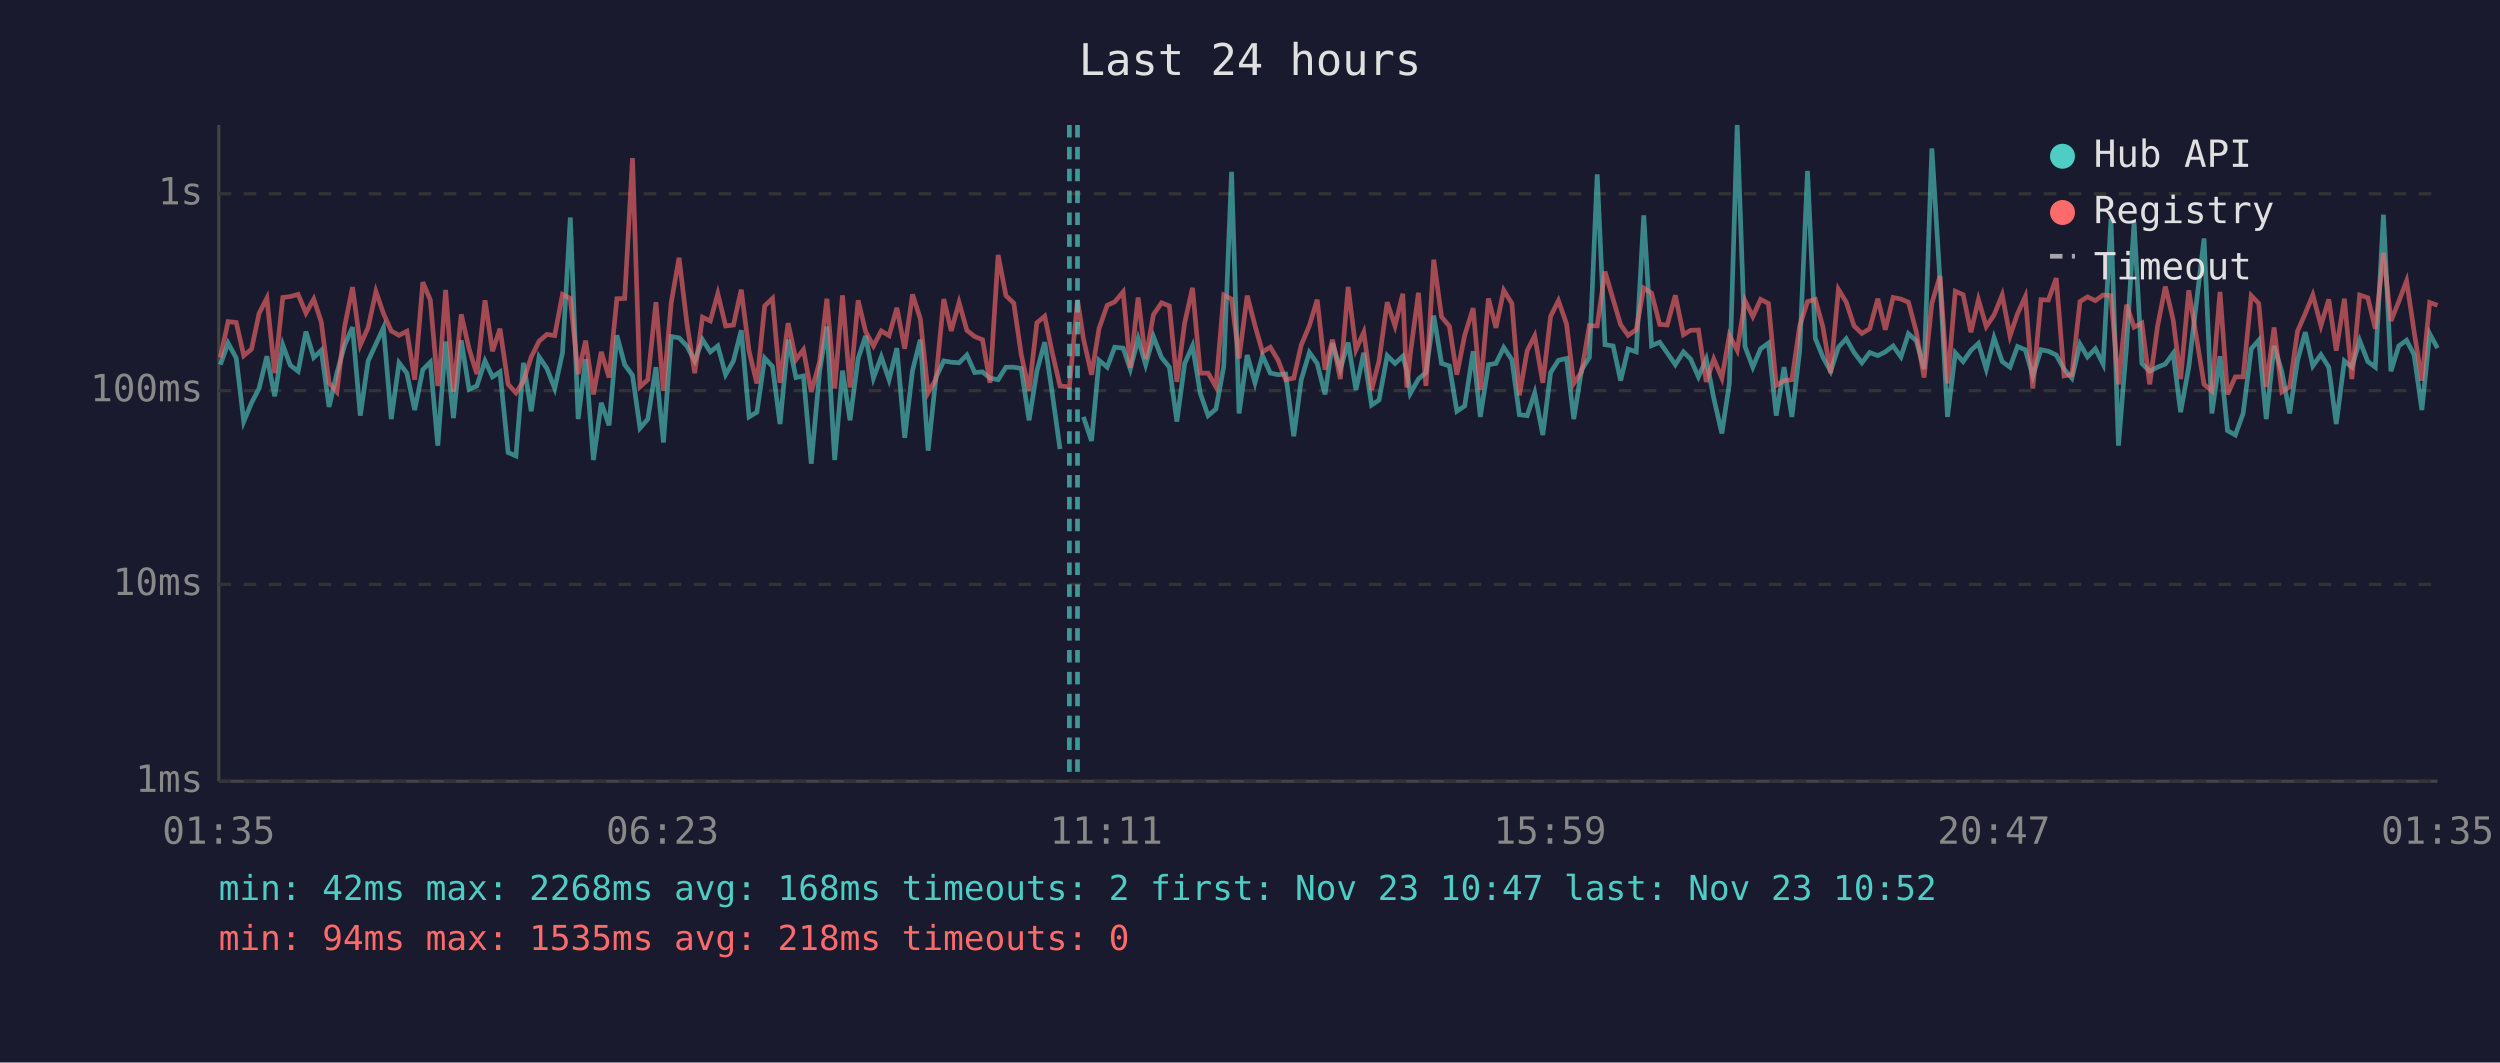
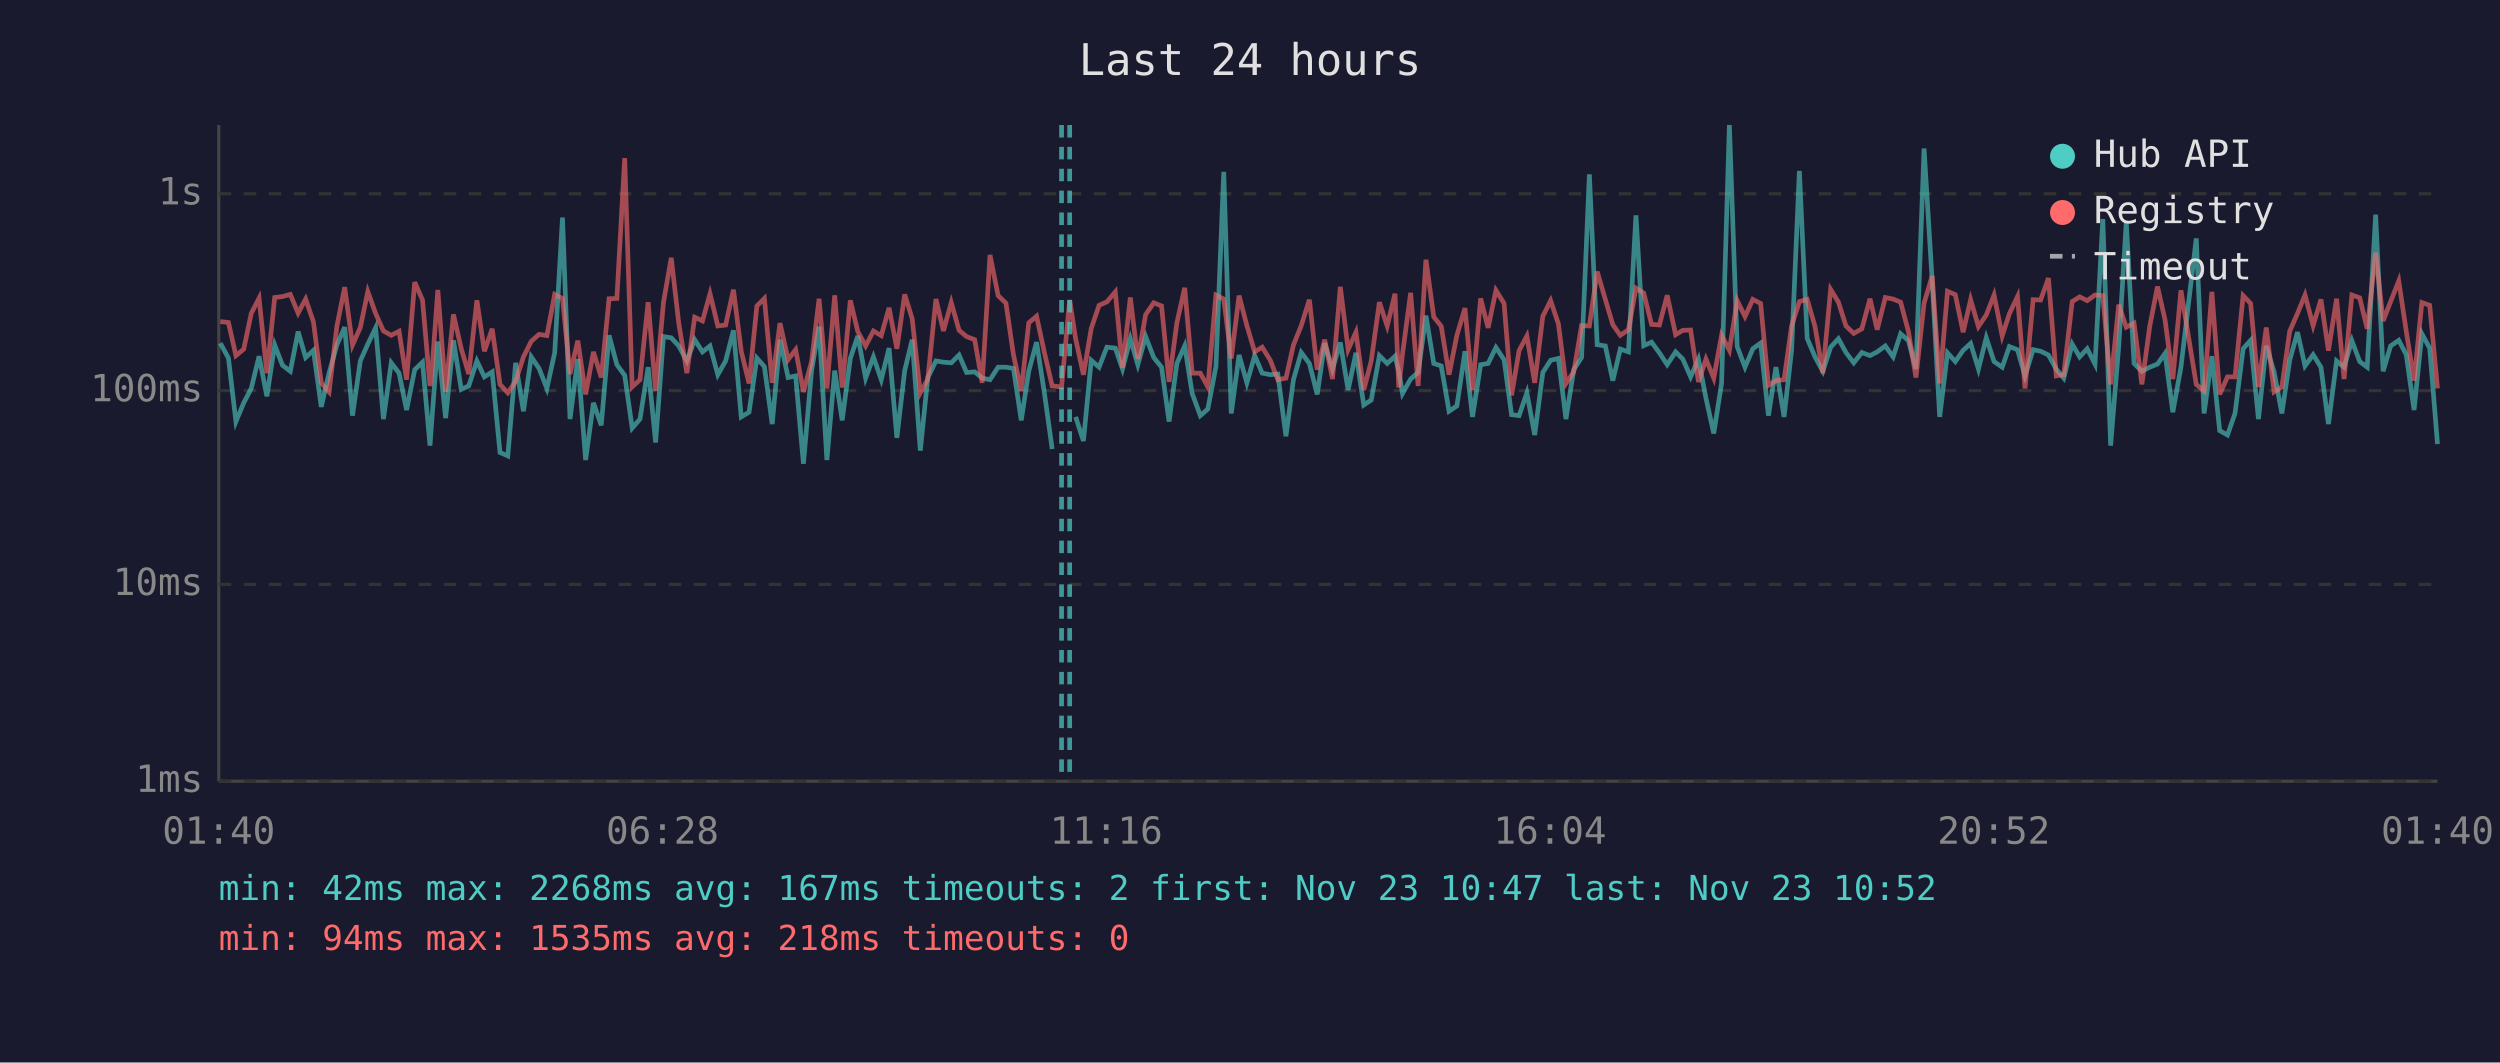
<svg xmlns="http://www.w3.org/2000/svg" viewBox="0 0 800 340" font-family="monospace" font-size="12">
  <rect width="800" height="340" fill="#1a1a2e" />
  <text x="400" y="24" fill="#e0e0e0" font-size="14" text-anchor="middle">Last 24 hours</text>
  <line x1="70" y1="40" x2="70" y2="250" stroke="#444" stroke-width="1" />
  <line x1="70" y1="250" x2="780" y2="250" stroke="#444" stroke-width="1" />
  <line x1="70" y1="250" x2="780" y2="250" stroke="#333" stroke-width="1" stroke-dasharray="4" />
  <text x="65" y="250" fill="#888" text-anchor="end" dominant-baseline="middle">1ms</text>
  <line x1="70" y1="187" x2="780" y2="187" stroke="#333" stroke-width="1" stroke-dasharray="4" />
  <text x="65" y="187" fill="#888" text-anchor="end" dominant-baseline="middle">10ms</text>
  <line x1="70" y1="125" x2="780" y2="125" stroke="#333" stroke-width="1" stroke-dasharray="4" />
  <text x="65" y="125" fill="#888" text-anchor="end" dominant-baseline="middle">100ms</text>
  <line x1="70" y1="62" x2="780" y2="62" stroke="#333" stroke-width="1" stroke-dasharray="4" />
  <text x="65" y="62" fill="#888" text-anchor="end" dominant-baseline="middle">1s</text>
-   <text x="70" y="270" fill="#888" text-anchor="middle">01:35</text>
-   <text x="212" y="270" fill="#888" text-anchor="middle">06:23</text>
-   <text x="354" y="270" fill="#888" text-anchor="middle">11:11</text>
-   <text x="496" y="270" fill="#888" text-anchor="middle">15:59</text>
-   <text x="638" y="270" fill="#888" text-anchor="middle">20:47</text>
-   <text x="780" y="270" fill="#888" text-anchor="middle">01:35</text>
-   <polyline points="70.5,116.7 73.0,109.8 75.6,114.6 78.0,134.9 80.5,128.9 82.9,124.3 85.4,114.0 87.9,126.8 90.5,110.4 92.9,116.9 95.4,118.8 97.9,106.1 100.4,114.4 102.8,112.1 105.3,130.2 107.8,119.4 110.3,110.4 112.8,104.7 115.3,133.0 117.8,115.5 120.3,110.1 122.7,104.9 125.2,134.1 127.7,116.1 130.2,119.4 132.7,131.2 135.3,118.3 137.7,115.9 140.1,142.6 140.6,135.7 142.6,109.3 145.1,133.8 147.6,108.9 150.1,124.6 152.6,123.5 155.2,115.5 157.6,120.6 160.0,119.0 162.6,144.8 165.1,145.9 167.5,116.1 170.0,131.6 172.5,114.2 175.0,117.9 177.5,124.3 180.0,112.9 182.5,69.6 185.0,134.1 187.4,114.9 189.9,147.2 192.4,128.9 194.9,136.1 197.4,107.3 199.9,116.7 202.4,120.1 204.8,137.0 207.3,134.1 209.9,117.5 212.3,141.6 214.8,107.7 217.3,108.1 219.8,110.7 222.3,115.5 224.8,108.7 227.3,112.6 229.7,110.7 232.2,119.9 234.7,115.5 237.2,105.7 239.7,133.4 242.2,131.9 244.7,114.6 247.2,117.3 249.6,135.7 252.2,108.7 254.7,120.8 257.1,120.3 259.6,148.4 262.3,118.6 264.6,104.5 267.1,147.2 269.6,118.6 272.0,134.5 274.6,114.7 277.0,107.5 279.5,121.0 282.0,114.2 284.5,121.5 287.0,111.4 289.5,140.1 292.0,118.6 294.5,108.7 297.0,144.2 299.5,120.8 302.0,115.5 304.4,115.9 306.9,116.1 309.4,113.6 311.9,119.2 314.4,119.0 316.8,121.0 319.4,121.5 321.9,117.5 324.4,117.5 326.8,117.9 329.3,134.5 331.8,118.8 334.3,109.5 336.7,125.7 339.2,143.7" fill="none" stroke="#4ecdc4" stroke-width="1.5" opacity="0.6" />
-   <polyline points="346.7,133.4 349.3,141.1 351.7,115.3 354.3,117.5 356.7,111.1 359.4,111.4 361.7,118.1 364.2,108.4 366.6,116.7 369.1,107.7 371.7,114.4 374.2,117.5 376.6,134.9 379.1,116.3 381.6,110.7 384.1,125.9 386.6,133.0 389.1,130.9 391.6,117.3 394.1,55.0 396.5,132.3 399.1,113.6 401.6,122.5 404.0,113.8 406.5,119.4 409.0,119.9 411.4,119.7 414.0,139.6 416.4,121.5 419.0,112.8 421.5,116.3 424.0,126.2 426.4,109.8 428.9,118.1 431.4,109.6 433.9,124.8 436.4,112.9 438.9,129.6 441.3,128.0 443.9,113.8 446.4,116.3 448.9,114.0 450.2,118.8 451.3,125.9 453.9,121.3 456.3,119.2 458.8,101.0 461.3,116.3 463.8,117.1 466.2,131.6 468.7,129.9 471.4,112.4 473.7,133.4 476.3,116.7 478.7,116.3 481.2,111.2 483.8,115.1 486.2,132.7 488.7,133.0 491.1,125.7 493.7,139.2 496.2,119.2 498.7,115.3 501.3,114.7 503.6,134.1 506.1,118.3 508.6,114.4 511.1,55.8 513.6,110.3 516.2,110.7 518.6,121.8 521.0,111.7 523.6,112.6 526.0,68.9 528.5,110.6 531.1,109.5 533.5,112.9 536.1,116.7 538.7,112.6 541.0,114.9 543.5,120.6 546.0,114.9 548.4,127.4 551.0,138.7 553.4,122.7 555.9,40.0 558.4,110.9 560.9,117.5 563.4,111.6 565.9,109.8 568.4,133.0 570.9,117.5 573.4,133.4 575.9,112.2 578.4,54.7 580.9,108.3 583.3,114.2 585.8,118.8 588.3,111.1 590.8,108.4 593.3,112.8 595.8,116.1 598.3,112.8 600.9,113.8 603.3,112.6 605.8,110.7 608.3,114.2 610.7,106.8 613.2,109.0 615.7,118.1 618.2,47.5 620.8,89.9 623.2,133.4 625.7,112.9 628.2,115.7 630.7,112.1 633.1,109.9 635.6,118.1 638.1,108.1 640.7,115.7 643.2,117.5 645.6,110.9 648.1,111.9 650.5,120.3 653.1,111.9 655.5,112.4 658.0,113.6 660.5,118.1 663.0,121.0 665.6,110.1 668.0,114.2 670.5,111.6 673.0,116.5 675.5,70.1 677.9,142.6 680.5,110.7 682.9,71.1 685.4,116.3 687.9,118.8 690.4,117.5 692.9,116.5 695.4,113.1 697.8,131.9 700.4,117.5 705.3,76.3 707.8,132.3 710.4,114.0 712.8,137.8 715.3,139.2 717.8,132.3 720.4,111.6 722.8,108.9 725.2,134.1 727.7,110.7 730.2,119.0 732.7,132.3 735.2,115.3 737.7,106.3 740.1,117.1 742.7,113.5 745.2,117.5 747.6,135.7 750.2,115.5 752.6,117.5 755.1,109.0 757.7,115.7 760.1,117.5 762.7,68.7 765.1,118.8 767.6,110.7 770.1,108.9 772.5,113.5 775.0,131.2 777.5,106.8 780.0,111.4" fill="none" stroke="#4ecdc4" stroke-width="1.5" opacity="0.6" />
-   <polyline points="70.5,114.4 73.0,102.9 75.6,103.2 78.0,113.8 80.5,111.7 82.9,100.3 85.4,95.4 87.9,119.4 90.5,95.2 92.9,94.9 95.4,94.2 97.9,100.2 100.4,95.7 102.8,103.0 105.3,122.5 107.8,125.4 110.3,104.4 112.8,91.9 115.3,110.4 117.8,104.8 120.3,93.3 122.7,100.3 125.2,105.9 127.7,107.3 130.2,106.0 132.7,121.5 135.3,90.3 137.7,96.0 140.1,123.5 140.6,120.3 142.6,92.8 145.1,125.4 147.6,100.6 150.1,111.6 152.6,119.7 155.2,96.1 157.6,112.4 160.0,105.2 162.6,123.0 165.1,125.7 167.5,122.0 170.0,114.2 172.5,109.2 175.0,107.0 177.5,107.4 180.0,94.2 182.5,95.5 185.0,119.7 187.4,109.0 189.9,126.2 192.4,112.6 194.9,120.8 197.4,95.6 199.9,95.5 202.4,50.6 204.8,123.8 207.3,121.5 209.9,96.7 212.3,125.1 214.8,96.8 217.3,82.5 219.8,103.4 222.3,119.4 224.8,101.5 227.3,102.7 229.7,94.0 232.2,104.3 234.7,104.0 237.2,92.7 239.7,112.4 242.2,122.7 244.7,97.9 247.2,95.5 249.6,122.5 252.2,103.4 254.7,115.1 257.1,111.9 259.6,125.4 262.3,115.7 264.6,95.6 267.1,124.3 269.6,94.5 272.0,124.0 274.6,96.1 277.0,106.1 279.5,110.7 282.0,105.9 284.5,107.4 287.0,98.5 289.5,111.6 292.0,94.2 294.5,102.0 297.0,125.7 299.5,121.3 302.0,95.7 304.4,105.9 306.9,96.8 309.4,105.7 311.9,107.7 314.4,108.7 316.8,122.5 319.4,81.6 321.9,94.6 324.4,97.0 326.8,113.5 329.3,125.1 331.8,103.3 334.3,101.2 336.7,112.8 339.2,123.5 342.2,123.8 344.8,96.0 346.7,108.4 349.3,119.9 351.7,105.1 354.3,97.7 356.7,96.6 359.4,93.4 361.7,117.7 364.2,95.2 366.6,114.9 369.1,100.7 371.7,96.9 374.2,97.9 376.6,122.2 379.1,103.3 381.6,92.1 384.1,119.4 386.6,119.4 389.1,123.8 391.6,94.4 394.1,95.7 396.5,114.7 399.1,94.6 401.6,104.2 404.0,112.6 406.5,111.1 409.0,115.3 411.4,121.5 414.0,121.0 416.4,110.4 419.0,104.2 421.5,95.9 424.0,118.3 426.4,108.7 428.9,121.3 431.4,91.8 433.9,111.9 436.4,106.3 438.9,124.8 441.3,115.5 443.9,96.7 446.4,104.3 448.9,94.0 450.2,124.0 451.3,113.3 453.9,93.7 456.3,123.5 458.8,83.1 461.3,101.4 463.8,104.4 466.2,119.9 468.7,107.3 471.4,98.6 473.7,124.8 476.3,95.5 478.7,104.9 481.2,92.9 483.8,97.1 486.2,126.5 488.7,112.2 491.1,107.5 493.7,122.5 496.2,101.2 498.7,96.2 501.3,103.7 503.6,122.7 506.1,119.0 508.6,104.2 511.1,104.3 513.6,86.9 516.2,95.8 518.6,103.9 521.0,107.3 523.6,105.5 526.0,92.2 528.5,93.8 531.1,103.8 533.5,104.0 536.1,94.5 538.7,107.1 541.0,105.7 543.5,105.6 546.0,122.2 548.4,114.9 551.0,121.0 553.4,107.3 555.9,112.1 558.4,96.2 560.9,101.3 563.4,95.8 565.9,97.1 568.4,123.3 570.9,121.8 573.4,121.5 575.9,104.3 578.4,96.5 580.9,95.8 583.3,104.5 585.8,119.4 588.3,92.6 590.8,96.7 593.3,104.3 595.8,106.7 598.3,105.2 600.9,95.6 603.3,105.5 605.8,95.2 608.3,95.7 610.7,96.7 613.2,106.1 615.7,120.8 618.2,97.0 620.8,88.3 623.2,122.7 625.7,93.2 628.2,94.3 630.7,106.3 633.1,95.9 635.6,104.5 638.1,100.8 640.7,94.4 643.2,107.5 645.6,100.4 648.1,94.9 650.5,124.3 653.1,95.9 655.5,96.0 658.0,89.0 660.5,120.3 663.0,119.9 665.6,96.5 668.0,95.0 670.5,96.2 673.0,94.4 675.5,94.6 677.9,123.0 680.5,97.5 682.9,104.7 685.4,103.4 687.9,123.0 690.4,104.5 692.9,91.7 695.4,102.3 697.8,121.3 700.4,92.9 705.3,123.0 707.8,125.1 710.4,93.4 712.8,126.2 715.3,120.6 717.8,120.6 720.4,94.6 722.8,97.1 725.2,123.8 727.7,104.8 730.2,125.4 732.7,123.8 735.2,106.0 737.7,100.3 740.1,94.4 742.7,104.2 745.2,95.8 747.6,112.2 750.2,95.6 752.6,121.3 755.1,94.4 757.7,95.3 760.1,105.2 762.7,80.9 765.1,102.7 767.6,96.5 770.1,89.9 772.5,106.0 775.0,121.8 777.5,96.8 780.0,97.7" fill="none" stroke="#ff6b6b" stroke-width="1.5" opacity="0.6" />
-   <line x1="342.2" y1="40" x2="342.2" y2="250" stroke="#4ecdc4" stroke-width="1.5" stroke-dasharray="4,3" opacity="0.7" />
-   <line x1="344.8" y1="40" x2="344.8" y2="250" stroke="#4ecdc4" stroke-width="1.5" stroke-dasharray="4,3" opacity="0.7" />
+   <text x="70" y="270" fill="#888" text-anchor="middle">01:40</text>
+   <text x="212" y="270" fill="#888" text-anchor="middle">06:28</text>
+   <text x="354" y="270" fill="#888" text-anchor="middle">11:16</text>
+   <text x="496" y="270" fill="#888" text-anchor="middle">16:04</text>
+   <text x="638" y="270" fill="#888" text-anchor="middle">20:52</text>
+   <text x="780" y="270" fill="#888" text-anchor="middle">01:40</text>
+   <polyline points="70.5,109.8 73.1,114.6 75.5,134.9 78.0,128.9 80.4,124.3 82.9,114.0 85.4,126.8 87.9,110.4 90.4,116.9 92.9,118.8 95.4,106.1 97.8,114.4 100.3,112.1 102.8,130.2 105.3,119.4 107.8,110.4 110.3,104.7 112.8,133.0 115.3,115.5 117.7,110.1 120.2,104.9 122.7,134.1 125.2,116.1 127.7,119.4 130.1,131.2 132.7,118.3 135.2,115.9 137.6,142.6 138.1,135.7 140.1,109.3 142.6,133.8 145.1,108.9 147.6,124.6 150.0,123.5 152.6,115.5 155.0,120.6 157.5,119.0 160.0,144.8 162.5,145.9 165.0,116.1 167.5,131.6 170.0,114.2 172.5,117.9 175.0,124.3 177.5,112.9 180.0,69.6 182.4,134.1 184.9,114.9 187.4,147.2 189.9,128.9 192.4,136.1 194.9,107.3 197.4,116.7 199.9,120.1 202.3,137.0 204.8,134.1 207.4,117.5 209.8,141.6 212.3,107.7 214.8,108.1 217.2,110.7 219.8,115.5 222.3,108.7 224.8,112.6 227.2,110.7 229.7,119.9 232.2,115.5 234.7,105.7 237.2,133.4 239.7,131.9 242.2,114.6 244.6,117.3 247.1,135.7 249.6,108.7 252.2,120.8 254.6,120.3 257.1,148.4 259.7,118.6 262.1,104.5 264.6,147.2 267.1,118.6 269.5,134.5 272.1,114.7 274.5,107.5 277.0,121.0 279.5,114.2 282.0,121.5 284.5,111.4 287.0,140.1 289.5,118.6 291.9,108.7 294.5,144.2 296.9,120.8 299.5,115.5 301.9,115.9 304.4,116.1 306.9,113.6 309.3,119.2 311.9,119.0 314.3,121.0 316.8,121.5 319.4,117.5 321.9,117.5 324.3,117.9 326.8,134.5 329.2,118.8 331.7,109.5 334.2,125.7 336.7,143.7" fill="none" stroke="#4ecdc4" stroke-width="1.5" opacity="0.6" />
+   <polyline points="344.2,133.4 346.7,141.1 349.2,115.3 351.7,117.5 354.2,111.1 356.9,111.4 359.2,118.1 361.7,108.4 364.1,116.7 366.6,107.7 369.2,114.4 371.7,117.5 374.1,134.9 376.6,116.3 379.1,110.7 381.5,125.9 384.1,133.0 386.5,130.9 389.1,117.3 391.6,55.0 394.0,132.3 396.5,113.6 399.0,122.5 401.5,113.8 403.9,119.4 406.5,119.9 408.9,119.7 411.5,139.6 413.9,121.5 416.4,112.8 419.0,116.3 421.5,126.2 423.9,109.8 426.4,118.1 428.9,109.6 431.4,124.8 433.9,112.9 436.4,129.6 438.8,128.0 441.4,113.8 443.9,116.3 446.4,114.0 447.6,118.8 448.8,125.9 451.4,121.3 453.8,119.2 456.3,101.0 458.8,116.3 461.2,117.1 463.7,131.6 466.2,129.9 468.8,112.4 471.2,133.4 473.8,116.7 476.2,116.3 478.7,111.2 481.3,115.1 483.7,132.7 486.1,133.0 488.6,125.7 491.1,139.2 493.7,119.2 496.2,115.3 498.7,114.7 501.1,134.1 503.6,118.3 506.1,114.4 508.6,55.8 511.1,110.3 513.7,110.7 516.1,121.8 518.5,111.7 521.1,112.6 523.5,68.9 526.0,110.6 528.5,109.5 531.0,112.9 533.5,116.7 536.2,112.6 538.5,114.9 541.0,120.6 543.5,114.9 545.9,127.4 548.4,138.7 550.9,122.7 553.4,40.0 555.9,110.9 558.4,117.5 560.9,111.6 563.4,109.8 565.9,133.0 568.3,117.5 570.9,133.4 573.3,112.2 575.8,54.7 578.3,108.3 580.8,114.2 583.3,118.8 585.8,111.1 588.3,108.4 590.7,112.8 593.2,116.1 595.8,112.8 598.4,113.8 600.7,112.6 603.3,110.7 605.8,114.2 608.2,106.8 610.7,109.0 613.1,118.1 615.7,47.5 618.3,89.9 620.7,133.4 623.2,112.9 625.7,115.7 628.2,112.1 630.6,109.9 633.1,118.1 635.6,108.1 638.1,115.7 640.7,117.5 643.0,110.9 645.6,111.9 648.0,120.3 650.6,111.9 653.0,112.4 655.5,113.6 658.0,118.1 660.4,121.0 663.1,110.1 665.5,114.2 667.9,111.6 670.4,116.5 672.9,70.1 675.4,142.6 678.0,110.7 680.4,71.1 682.9,116.3 685.4,118.8 687.9,117.5 690.4,116.5 692.8,113.1 695.3,131.9 697.9,117.5 702.8,76.3 705.3,132.3 707.8,114.0 710.3,137.8 712.8,139.2 715.2,132.3 717.8,111.6 720.2,108.9 722.7,134.1 725.2,110.7 727.7,119.0 730.2,132.3 732.7,115.3 735.2,106.3 737.6,117.1 740.2,113.5 742.7,117.5 745.1,135.7 747.7,115.5 750.1,117.5 752.6,109.0 755.1,115.7 757.5,117.5 760.2,68.7 762.6,118.8 765.0,110.7 767.6,108.9 770.0,113.5 772.5,131.2 775.0,106.8 777.5,111.4 780.0,142.1" fill="none" stroke="#4ecdc4" stroke-width="1.5" opacity="0.6" />
+   <polyline points="70.5,102.9 73.1,103.2 75.5,113.8 78.0,111.7 80.4,100.3 82.9,95.4 85.4,119.4 87.9,95.2 90.4,94.9 92.9,94.2 95.4,100.2 97.8,95.7 100.3,103.0 102.8,122.5 105.3,125.4 107.8,104.4 110.3,91.9 112.8,110.4 115.3,104.8 117.7,93.3 120.2,100.3 122.7,105.9 125.2,107.3 127.7,106.0 130.1,121.5 132.7,90.3 135.2,96.0 137.6,123.5 138.1,120.3 140.1,92.8 142.6,125.4 145.1,100.6 147.6,111.6 150.0,119.7 152.6,96.1 155.0,112.4 157.5,105.2 160.0,123.0 162.5,125.7 165.0,122.0 167.5,114.2 170.0,109.2 172.5,107.0 175.0,107.4 177.5,94.2 180.0,95.5 182.4,119.7 184.9,109.0 187.4,126.2 189.9,112.6 192.4,120.8 194.9,95.6 197.4,95.5 199.9,50.6 202.3,123.8 204.8,121.5 207.4,96.7 209.8,125.1 212.3,96.8 214.8,82.5 217.2,103.4 219.8,119.4 222.3,101.5 224.8,102.7 227.2,94.0 229.7,104.3 232.2,104.0 234.7,92.7 237.2,112.4 239.7,122.7 242.2,97.9 244.6,95.5 247.1,122.5 249.6,103.4 252.2,115.1 254.6,111.9 257.1,125.4 259.7,115.7 262.1,95.6 264.6,124.3 267.1,94.5 269.5,124.0 272.1,96.1 274.5,106.1 277.0,110.7 279.5,105.9 282.0,107.4 284.5,98.5 287.0,111.6 289.5,94.2 291.9,102.0 294.5,125.7 296.9,121.3 299.5,95.7 301.9,105.9 304.4,96.8 306.9,105.7 309.3,107.7 311.9,108.7 314.3,122.5 316.8,81.6 319.4,94.6 321.9,97.0 324.3,113.5 326.8,125.1 329.2,103.3 331.7,101.2 334.2,112.8 336.7,123.5 339.7,123.8 342.3,96.0 344.2,108.4 346.7,119.9 349.2,105.1 351.7,97.7 354.2,96.6 356.9,93.4 359.2,117.7 361.7,95.2 364.1,114.9 366.6,100.7 369.2,96.9 371.7,97.9 374.1,122.2 376.6,103.3 379.1,92.1 381.5,119.4 384.1,119.4 386.5,123.8 389.1,94.4 391.6,95.7 394.0,114.7 396.5,94.6 399.0,104.2 401.5,112.6 403.9,111.1 406.5,115.3 408.9,121.5 411.5,121.0 413.9,110.4 416.4,104.2 419.0,95.9 421.5,118.3 423.9,108.7 426.4,121.3 428.9,91.8 431.4,111.9 433.9,106.3 436.4,124.8 438.8,115.5 441.4,96.7 443.9,104.3 446.4,94.0 447.6,124.0 448.8,113.3 451.4,93.7 453.8,123.5 456.3,83.1 458.8,101.4 461.2,104.4 463.7,119.9 466.2,107.3 468.8,98.6 471.2,124.8 473.8,95.5 476.2,104.9 478.7,92.9 481.3,97.1 483.7,126.5 486.1,112.2 488.6,107.5 491.1,122.5 493.7,101.2 496.2,96.2 498.7,103.7 501.1,122.7 503.6,119.0 506.1,104.2 508.6,104.3 511.1,86.9 513.7,95.8 516.1,103.9 518.5,107.3 521.1,105.5 523.5,92.2 526.0,93.8 528.5,103.8 531.0,104.0 533.5,94.5 536.2,107.1 538.5,105.7 541.0,105.6 543.5,122.2 545.9,114.9 548.4,121.0 550.9,107.3 553.4,112.1 555.9,96.2 558.4,101.3 560.9,95.8 563.4,97.1 565.9,123.3 568.3,121.8 570.9,121.5 573.3,104.3 575.8,96.5 578.3,95.8 580.8,104.5 583.3,119.4 585.8,92.6 588.3,96.7 590.7,104.3 593.2,106.7 595.8,105.2 598.4,95.6 600.7,105.5 603.3,95.2 605.8,95.7 608.2,96.7 610.7,106.1 613.1,120.8 615.7,97.0 618.3,88.3 620.7,122.7 623.2,93.2 625.7,94.3 628.2,106.3 630.6,95.9 633.1,104.5 635.6,100.8 638.1,94.4 640.7,107.5 643.0,100.4 645.6,94.9 648.0,124.3 650.6,95.9 653.0,96.0 655.5,89.0 658.0,120.3 660.4,119.9 663.1,96.5 665.5,95.0 667.9,96.2 670.4,94.4 672.9,94.6 675.4,123.0 678.0,97.5 680.4,104.7 682.9,103.4 685.4,123.0 687.9,104.5 690.4,91.7 692.8,102.3 695.3,121.3 697.9,92.9 702.8,123.0 705.3,125.1 707.8,93.4 710.3,126.2 712.8,120.6 715.2,120.6 717.8,94.6 720.2,97.1 722.7,123.8 725.2,104.8 727.7,125.4 730.2,123.8 732.7,106.0 735.2,100.3 737.6,94.4 740.2,104.2 742.7,95.8 745.1,112.2 747.7,95.6 750.1,121.3 752.6,94.4 755.1,95.3 757.5,105.2 760.2,80.9 762.6,102.7 765.0,96.5 767.6,89.9 770.0,106.0 772.5,121.8 775.0,96.8 777.5,97.7 780.0,124.3" fill="none" stroke="#ff6b6b" stroke-width="1.5" opacity="0.6" />
+   <line x1="339.7" y1="40" x2="339.7" y2="250" stroke="#4ecdc4" stroke-width="1.5" stroke-dasharray="4,3" opacity="0.7" />
+   <line x1="342.3" y1="40" x2="342.3" y2="250" stroke="#4ecdc4" stroke-width="1.5" stroke-dasharray="4,3" opacity="0.7" />
  <circle cx="660" cy="50" r="4" fill="#4ecdc4" />
  <text x="670" y="50" fill="#e0e0e0" dominant-baseline="middle">Hub API</text>
  <circle cx="660" cy="68" r="4" fill="#ff6b6b" />
  <text x="670" y="68" fill="#e0e0e0" dominant-baseline="middle">Registry</text>
  <line x1="656" y1="82" x2="664" y2="82" stroke="#e0e0e0" stroke-width="1.5" stroke-dasharray="4,3" opacity="0.7" />
  <text x="670" y="86" fill="#e0e0e0" dominant-baseline="middle">Timeout</text>
-   <text x="70" y="288" fill="#4ecdc4" font-size="11">min: 42ms  max: 2268ms  avg: 168ms  timeouts: 2  first: Nov 23 10:47  last: Nov 23 10:52</text>
+   <text x="70" y="288" fill="#4ecdc4" font-size="11">min: 42ms  max: 2268ms  avg: 167ms  timeouts: 2  first: Nov 23 10:47  last: Nov 23 10:52</text>
  <text x="70" y="304" fill="#ff6b6b" font-size="11">min: 94ms  max: 1535ms  avg: 218ms  timeouts: 0</text>
</svg>
